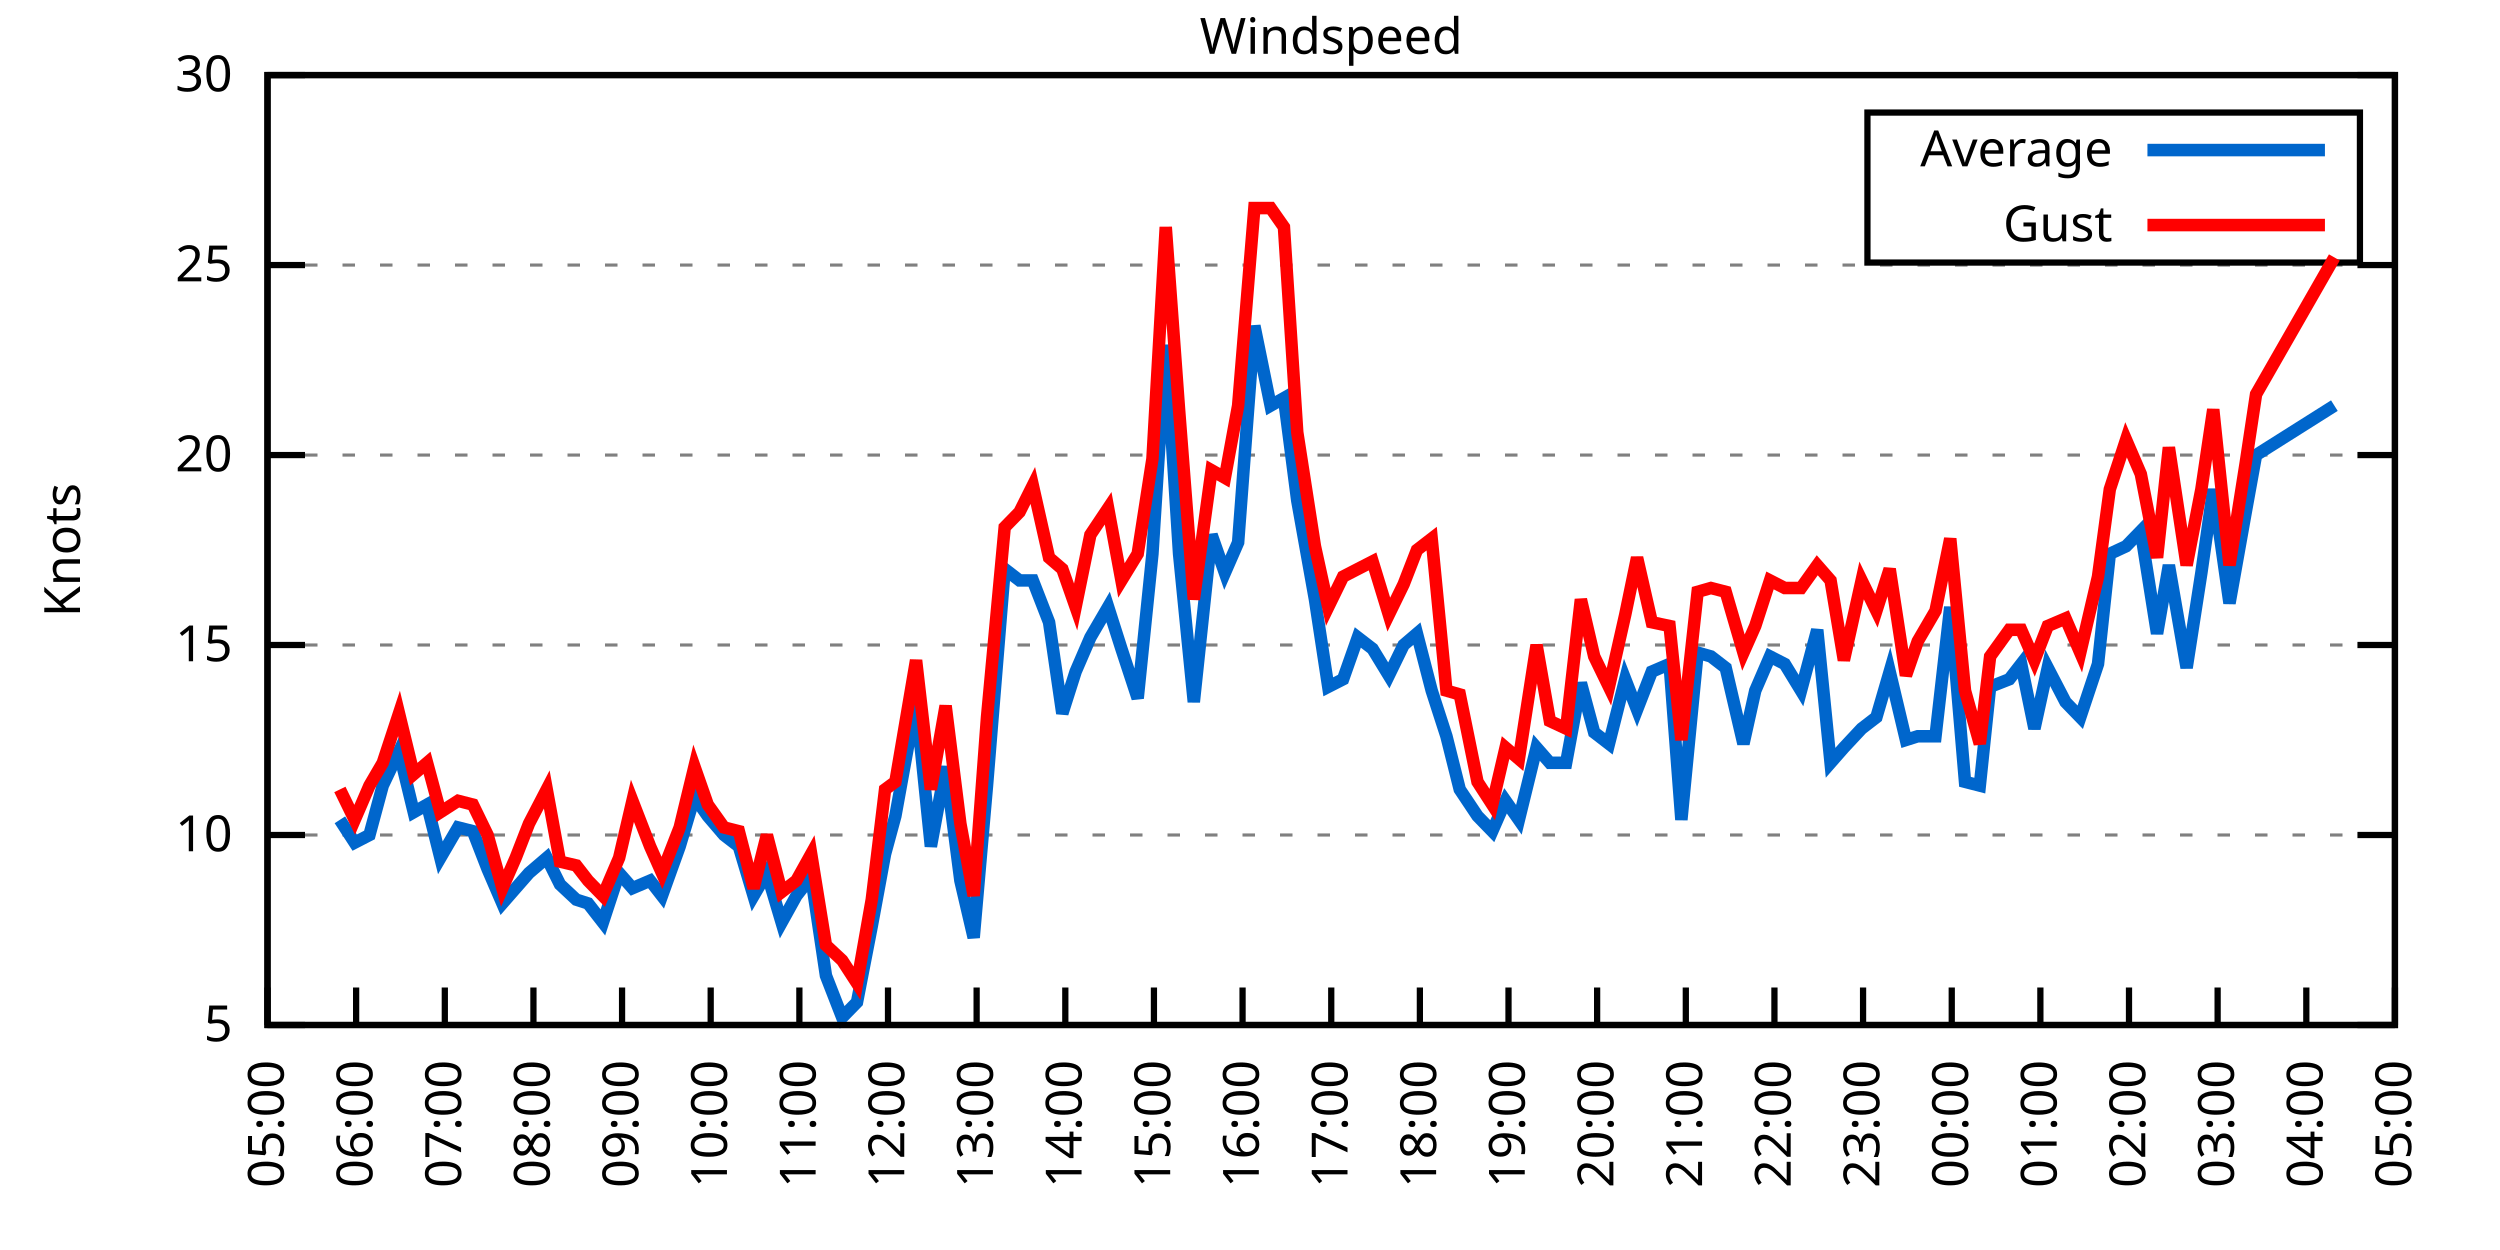
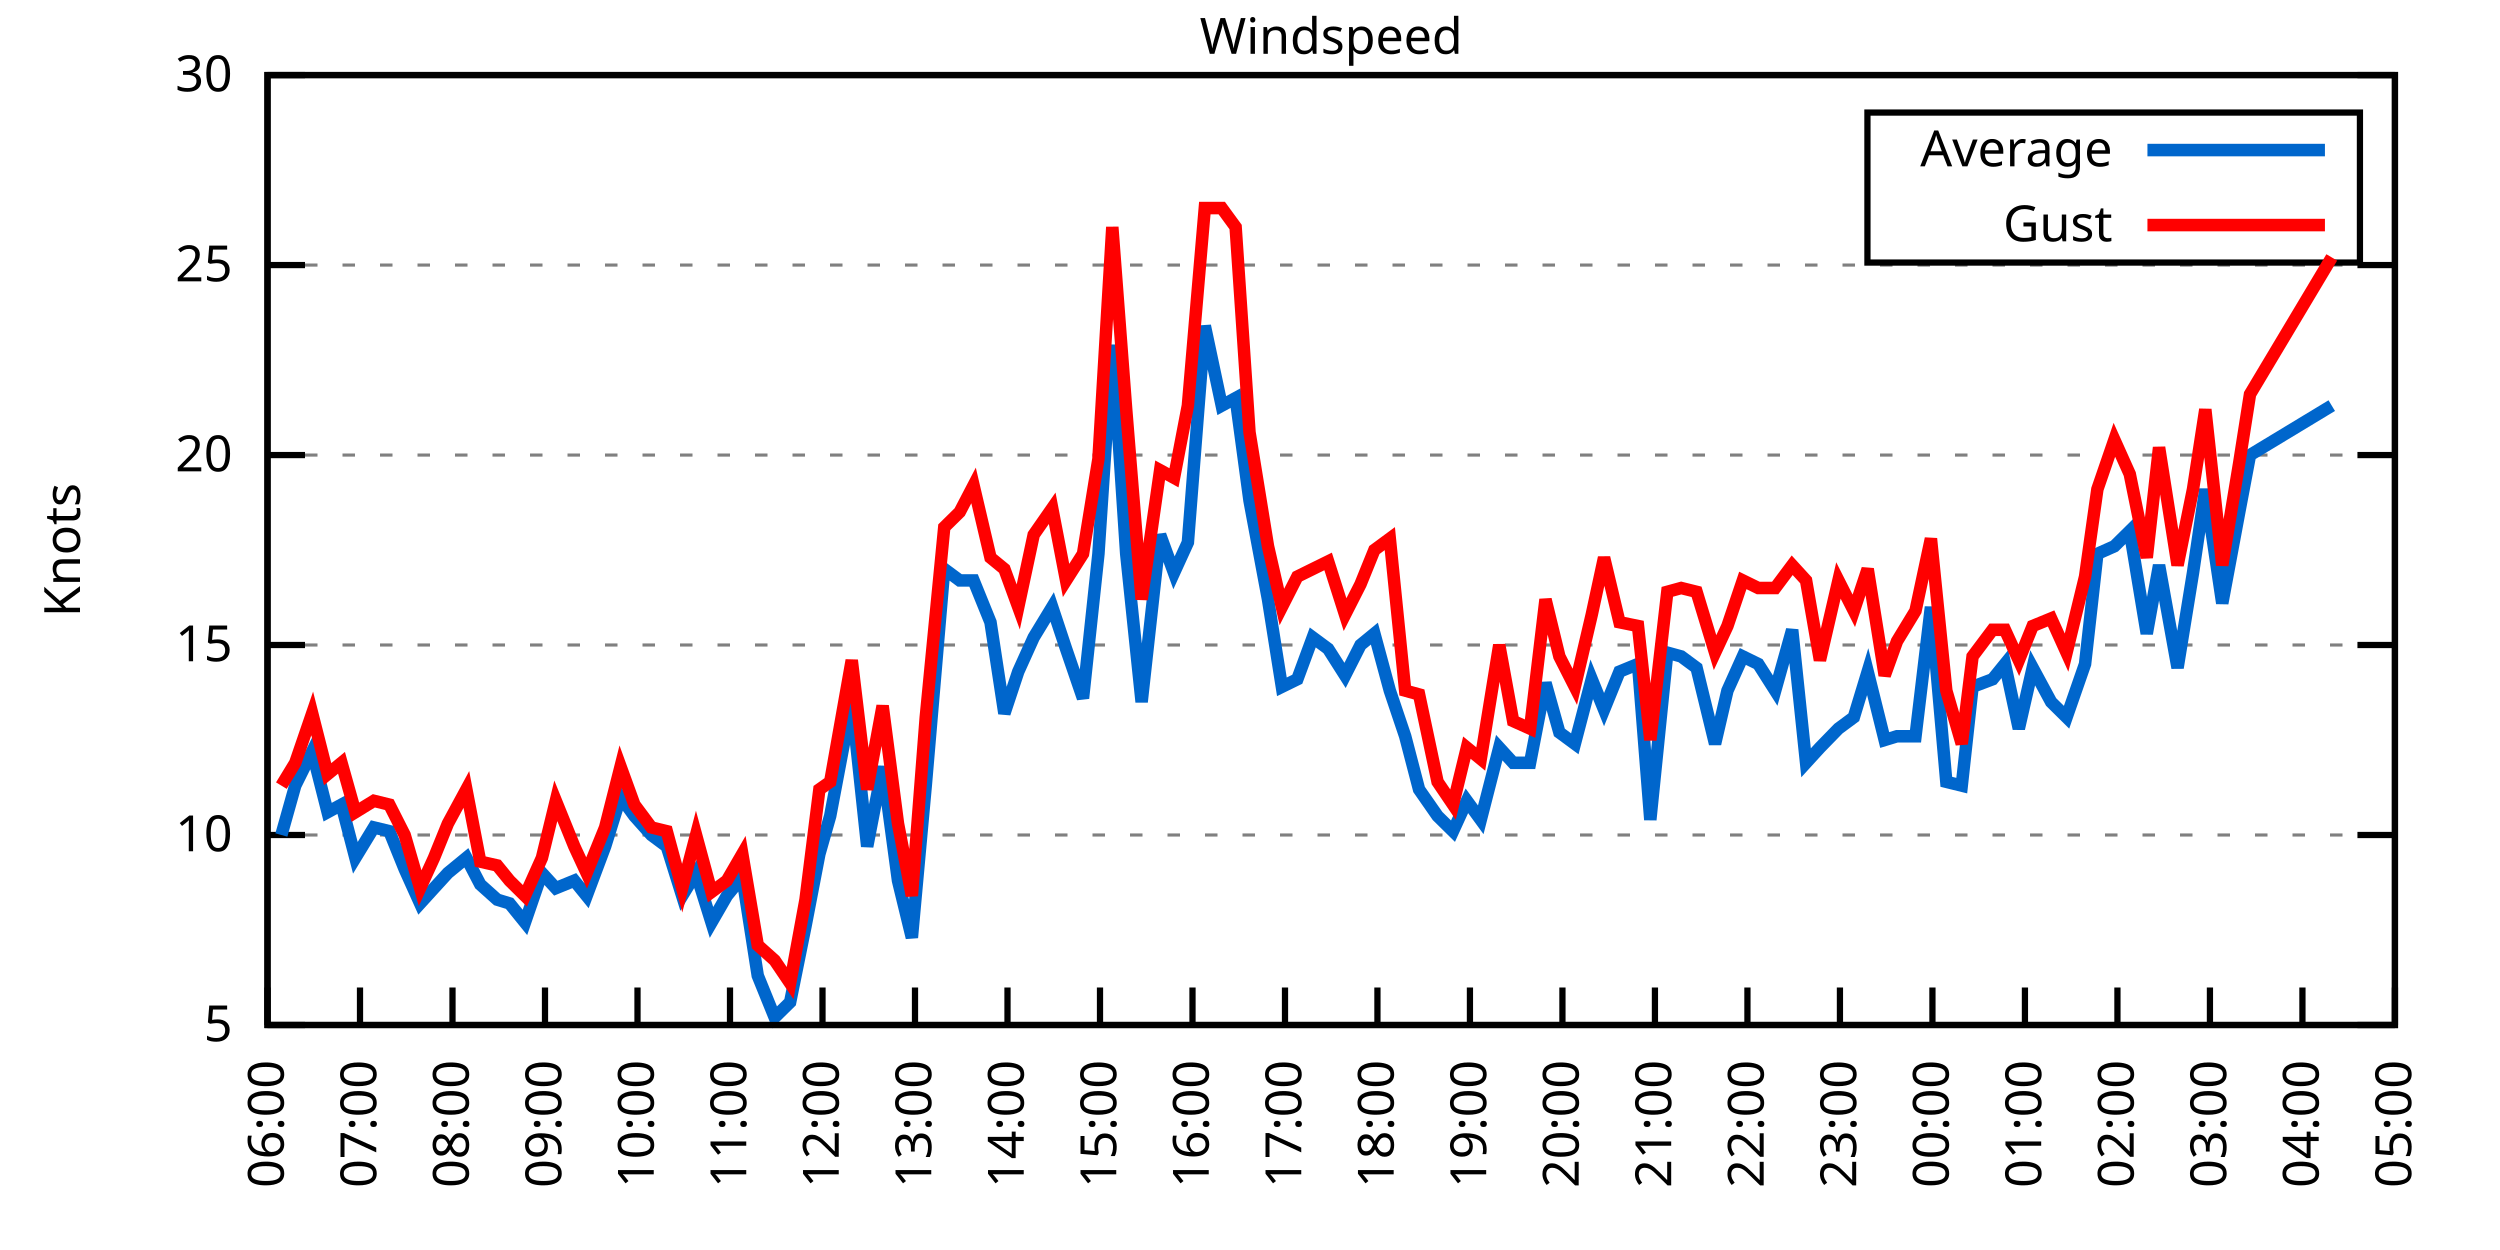
<svg xmlns="http://www.w3.org/2000/svg" xmlns:xlink="http://www.w3.org/1999/xlink" width="400" height="200" viewBox="0 0 400 200">
  <g id="gnuplot_canvas">
    <rect x="0" y="0" width="400" height="200" fill="none" />
    <defs>
      <circle id="gpDot" r="0.5" stroke-width="0.5" stroke="currentColor" />
      <path id="gpPt0" stroke-width="0.333" stroke="currentColor" d="M-1,0 h2 M0,-1 v2" />
      <path id="gpPt1" stroke-width="0.333" stroke="currentColor" d="M-1,-1 L1,1 M1,-1 L-1,1" />
      <path id="gpPt2" stroke-width="0.333" stroke="currentColor" d="M-1,0 L1,0 M0,-1 L0,1 M-1,-1 L1,1 M-1,1 L1,-1" />
      <rect id="gpPt3" stroke-width="0.333" stroke="currentColor" x="-1" y="-1" width="2" height="2" />
      <rect id="gpPt4" stroke-width="0.333" stroke="currentColor" fill="currentColor" x="-1" y="-1" width="2" height="2" />
      <circle id="gpPt5" stroke-width="0.333" stroke="currentColor" cx="0" cy="0" r="1" />
      <use xlink:href="#gpPt5" id="gpPt6" fill="currentColor" stroke="none" />
      <path id="gpPt7" stroke-width="0.333" stroke="currentColor" d="M0,-1.33 L-1.33,0.67 L1.33,0.67 z" />
      <use xlink:href="#gpPt7" id="gpPt8" fill="currentColor" stroke="none" />
      <use xlink:href="#gpPt7" id="gpPt9" stroke="currentColor" transform="rotate(180)" />
      <use xlink:href="#gpPt9" id="gpPt10" fill="currentColor" stroke="none" />
      <use xlink:href="#gpPt3" id="gpPt11" stroke="currentColor" transform="rotate(45)" />
      <use xlink:href="#gpPt11" id="gpPt12" fill="currentColor" stroke="none" />
      <path id="gpPt13" stroke-width="0.333" stroke="currentColor" d="M0,1.330 L1.265,0.411 L0.782,-1.067 L-0.782,-1.076 L-1.265,0.411 z" />
      <use xlink:href="#gpPt13" id="gpPt14" fill="currentColor" stroke="none" />
      <filter id="textbox" filterUnits="objectBoundingBox" x="0" y="0" height="1" width="1">
        <feFlood flood-color="white" flood-opacity="1" result="bgnd" />
        <feComposite in="SourceGraphic" in2="bgnd" operator="atop" />
      </filter>
      <filter id="greybox" filterUnits="objectBoundingBox" x="0" y="0" height="1" width="1">
        <feFlood flood-color="lightgrey" flood-opacity="1" result="grey" />
        <feComposite in="SourceGraphic" in2="grey" operator="atop" />
      </filter>
    </defs>
    <g fill="none" color="white" stroke="currentColor" stroke-width="1.00" stroke-linecap="butt" stroke-linejoin="miter">
</g>
    <g fill="none" color="black" stroke="currentColor" stroke-width="1.00" stroke-linecap="butt" stroke-linejoin="miter">
      <g stroke="none" shape-rendering="crispEdges">
        <polygon fill="rgb(255, 255, 255)" points="42.80,164.00 383.18,164.00 383.18,12.02 42.80,12.02 " />
      </g>
    </g>
    <g fill="none" color="black" stroke="currentColor" stroke-width="1.00" stroke-linecap="butt" stroke-linejoin="miter">
</g>
    <g fill="none" color="black" stroke="black" stroke-width="0.50" stroke-linecap="butt" stroke-linejoin="miter">
</g>
    <g fill="none" color="gray" stroke="currentColor" stroke-width="0.50" stroke-linecap="butt" stroke-linejoin="miter">
      <path stroke="gray" stroke-dasharray="2,4" class="gridline" d="M42.80,164.00 L383.19,164.00  " />
    </g>
    <g fill="none" color="gray" stroke="gray" stroke-width="1.00" stroke-linecap="butt" stroke-linejoin="miter">
</g>
    <g fill="none" color="black" stroke="currentColor" stroke-width="1.00" stroke-linecap="butt" stroke-linejoin="miter">
      <path stroke="black" d="M42.80,164.00 L48.80,164.00 M383.19,164.00 L377.19,164.00  " />
      <g transform="translate(37.20,166.60)" stroke="none" fill="black" font-family="Sans" font-size="8.00" text-anchor="end">
        <text>
          <tspan font-family="Sans"> 5</tspan>
        </text>
      </g>
    </g>
    <g fill="none" color="black" stroke="currentColor" stroke-width="1.00" stroke-linecap="butt" stroke-linejoin="miter">
</g>
    <g fill="none" color="black" stroke="black" stroke-width="0.50" stroke-linecap="butt" stroke-linejoin="miter">
</g>
    <g fill="none" color="gray" stroke="currentColor" stroke-width="0.50" stroke-linecap="butt" stroke-linejoin="miter">
      <path stroke="gray" stroke-dasharray="2,4" class="gridline" d="M42.80,133.60 L383.19,133.60  " />
    </g>
    <g fill="none" color="gray" stroke="gray" stroke-width="1.00" stroke-linecap="butt" stroke-linejoin="miter">
</g>
    <g fill="none" color="black" stroke="currentColor" stroke-width="1.00" stroke-linecap="butt" stroke-linejoin="miter">
      <path stroke="black" d="M42.80,133.60 L48.80,133.60 M383.19,133.60 L377.19,133.60  " />
      <g transform="translate(37.20,136.20)" stroke="none" fill="black" font-family="Sans" font-size="8.00" text-anchor="end">
        <text>
          <tspan font-family="Sans"> 10</tspan>
        </text>
      </g>
    </g>
    <g fill="none" color="black" stroke="currentColor" stroke-width="1.00" stroke-linecap="butt" stroke-linejoin="miter">
</g>
    <g fill="none" color="black" stroke="black" stroke-width="0.50" stroke-linecap="butt" stroke-linejoin="miter">
</g>
    <g fill="none" color="gray" stroke="currentColor" stroke-width="0.50" stroke-linecap="butt" stroke-linejoin="miter">
      <path stroke="gray" stroke-dasharray="2,4" class="gridline" d="M42.80,103.20 L383.19,103.20  " />
    </g>
    <g fill="none" color="gray" stroke="gray" stroke-width="1.00" stroke-linecap="butt" stroke-linejoin="miter">
</g>
    <g fill="none" color="black" stroke="currentColor" stroke-width="1.00" stroke-linecap="butt" stroke-linejoin="miter">
      <path stroke="black" d="M42.80,103.20 L48.80,103.20 M383.19,103.20 L377.19,103.20  " />
      <g transform="translate(37.20,105.80)" stroke="none" fill="black" font-family="Sans" font-size="8.00" text-anchor="end">
        <text>
          <tspan font-family="Sans"> 15</tspan>
        </text>
      </g>
    </g>
    <g fill="none" color="black" stroke="currentColor" stroke-width="1.00" stroke-linecap="butt" stroke-linejoin="miter">
</g>
    <g fill="none" color="black" stroke="black" stroke-width="0.50" stroke-linecap="butt" stroke-linejoin="miter">
</g>
    <g fill="none" color="gray" stroke="currentColor" stroke-width="0.50" stroke-linecap="butt" stroke-linejoin="miter">
      <path stroke="gray" stroke-dasharray="2,4" class="gridline" d="M42.80,72.81 L383.19,72.81  " />
    </g>
    <g fill="none" color="gray" stroke="gray" stroke-width="1.00" stroke-linecap="butt" stroke-linejoin="miter">
</g>
    <g fill="none" color="black" stroke="currentColor" stroke-width="1.00" stroke-linecap="butt" stroke-linejoin="miter">
      <path stroke="black" d="M42.80,72.81 L48.80,72.81 M383.19,72.81 L377.19,72.81  " />
      <g transform="translate(37.20,75.41)" stroke="none" fill="black" font-family="Sans" font-size="8.00" text-anchor="end">
        <text>
          <tspan font-family="Sans"> 20</tspan>
        </text>
      </g>
    </g>
    <g fill="none" color="black" stroke="currentColor" stroke-width="1.00" stroke-linecap="butt" stroke-linejoin="miter">
</g>
    <g fill="none" color="black" stroke="black" stroke-width="0.50" stroke-linecap="butt" stroke-linejoin="miter">
</g>
    <g fill="none" color="gray" stroke="currentColor" stroke-width="0.50" stroke-linecap="butt" stroke-linejoin="miter">
      <path stroke="gray" stroke-dasharray="2,4" class="gridline" d="M42.80,42.41 L383.19,42.41  " />
    </g>
    <g fill="none" color="gray" stroke="gray" stroke-width="1.00" stroke-linecap="butt" stroke-linejoin="miter">
</g>
    <g fill="none" color="black" stroke="currentColor" stroke-width="1.00" stroke-linecap="butt" stroke-linejoin="miter">
      <path stroke="black" d="M42.80,42.41 L48.80,42.41 M383.19,42.41 L377.19,42.41  " />
      <g transform="translate(37.20,45.01)" stroke="none" fill="black" font-family="Sans" font-size="8.00" text-anchor="end">
        <text>
          <tspan font-family="Sans"> 25</tspan>
        </text>
      </g>
    </g>
    <g fill="none" color="black" stroke="currentColor" stroke-width="1.00" stroke-linecap="butt" stroke-linejoin="miter">
</g>
    <g fill="none" color="black" stroke="black" stroke-width="0.50" stroke-linecap="butt" stroke-linejoin="miter">
</g>
    <g fill="none" color="gray" stroke="currentColor" stroke-width="0.50" stroke-linecap="butt" stroke-linejoin="miter">
      <path stroke="gray" stroke-dasharray="2,4" class="gridline" d="M42.80,12.01 L383.19,12.01  " />
    </g>
    <g fill="none" color="gray" stroke="gray" stroke-width="1.00" stroke-linecap="butt" stroke-linejoin="miter">
</g>
    <g fill="none" color="black" stroke="currentColor" stroke-width="1.00" stroke-linecap="butt" stroke-linejoin="miter">
      <path stroke="black" d="M42.80,12.01 L48.80,12.01 M383.19,12.01 L377.19,12.01  " />
      <g transform="translate(37.20,14.61)" stroke="none" fill="black" font-family="Sans" font-size="8.00" text-anchor="end">
        <text>
          <tspan font-family="Sans"> 30</tspan>
        </text>
      </g>
    </g>
    <g fill="none" color="black" stroke="currentColor" stroke-width="1.00" stroke-linecap="butt" stroke-linejoin="miter">
      <path stroke="black" d="M42.80,164.00 L42.80,158.00  " />
      <g transform="translate(45.40,169.60) rotate(270.00)" stroke="none" fill="black" font-family="Sans" font-size="8.00" text-anchor="end">
        <text>
-           <tspan font-family="Sans">05:00</tspan>
-         </text>
-       </g>
-     </g>
-     <g fill="none" color="black" stroke="currentColor" stroke-width="1.00" stroke-linecap="butt" stroke-linejoin="miter">
-       <path stroke="black" d="M56.98,164.00 L56.98,158.00  " />
-       <g transform="translate(59.58,169.60) rotate(270.00)" stroke="none" fill="black" font-family="Sans" font-size="8.00" text-anchor="end">
-         <text>
          <tspan font-family="Sans">06:00</tspan>
        </text>
      </g>
    </g>
    <g fill="none" color="black" stroke="currentColor" stroke-width="1.00" stroke-linecap="butt" stroke-linejoin="miter">
-       <path stroke="black" d="M71.17,164.00 L71.17,158.00  " />
-       <g transform="translate(73.77,169.60) rotate(270.00)" stroke="none" fill="black" font-family="Sans" font-size="8.00" text-anchor="end">
+       <path stroke="black" d="M57.60,164.00 L57.60,158.00  " />
+       <g transform="translate(60.20,169.60) rotate(270.00)" stroke="none" fill="black" font-family="Sans" font-size="8.00" text-anchor="end">
        <text>
          <tspan font-family="Sans">07:00</tspan>
        </text>
      </g>
    </g>
    <g fill="none" color="black" stroke="currentColor" stroke-width="1.00" stroke-linecap="butt" stroke-linejoin="miter">
-       <path stroke="black" d="M85.35,164.00 L85.35,158.00  " />
-       <g transform="translate(87.95,169.60) rotate(270.00)" stroke="none" fill="black" font-family="Sans" font-size="8.00" text-anchor="end">
+       <path stroke="black" d="M72.40,164.00 L72.40,158.00  " />
+       <g transform="translate(75.00,169.60) rotate(270.00)" stroke="none" fill="black" font-family="Sans" font-size="8.00" text-anchor="end">
        <text>
          <tspan font-family="Sans">08:00</tspan>
        </text>
      </g>
    </g>
    <g fill="none" color="black" stroke="currentColor" stroke-width="1.00" stroke-linecap="butt" stroke-linejoin="miter">
-       <path stroke="black" d="M99.53,164.00 L99.53,158.00  " />
-       <g transform="translate(102.13,169.60) rotate(270.00)" stroke="none" fill="black" font-family="Sans" font-size="8.00" text-anchor="end">
+       <path stroke="black" d="M87.20,164.00 L87.20,158.00  " />
+       <g transform="translate(89.80,169.60) rotate(270.00)" stroke="none" fill="black" font-family="Sans" font-size="8.00" text-anchor="end">
        <text>
          <tspan font-family="Sans">09:00</tspan>
        </text>
      </g>
    </g>
    <g fill="none" color="black" stroke="currentColor" stroke-width="1.00" stroke-linecap="butt" stroke-linejoin="miter">
-       <path stroke="black" d="M113.71,164.00 L113.71,158.00  " />
-       <g transform="translate(116.31,169.60) rotate(270.00)" stroke="none" fill="black" font-family="Sans" font-size="8.00" text-anchor="end">
+       <path stroke="black" d="M102.00,164.00 L102.00,158.00  " />
+       <g transform="translate(104.60,169.60) rotate(270.00)" stroke="none" fill="black" font-family="Sans" font-size="8.00" text-anchor="end">
        <text>
          <tspan font-family="Sans">10:00</tspan>
        </text>
      </g>
    </g>
    <g fill="none" color="black" stroke="currentColor" stroke-width="1.00" stroke-linecap="butt" stroke-linejoin="miter">
-       <path stroke="black" d="M127.90,164.00 L127.90,158.00  " />
-       <g transform="translate(130.50,169.60) rotate(270.00)" stroke="none" fill="black" font-family="Sans" font-size="8.00" text-anchor="end">
+       <path stroke="black" d="M116.80,164.00 L116.80,158.00  " />
+       <g transform="translate(119.40,169.60) rotate(270.00)" stroke="none" fill="black" font-family="Sans" font-size="8.00" text-anchor="end">
        <text>
          <tspan font-family="Sans">11:00</tspan>
        </text>
      </g>
    </g>
    <g fill="none" color="black" stroke="currentColor" stroke-width="1.00" stroke-linecap="butt" stroke-linejoin="miter">
-       <path stroke="black" d="M142.08,164.00 L142.08,158.00  " />
-       <g transform="translate(144.68,169.60) rotate(270.00)" stroke="none" fill="black" font-family="Sans" font-size="8.00" text-anchor="end">
+       <path stroke="black" d="M131.60,164.00 L131.60,158.00  " />
+       <g transform="translate(134.20,169.60) rotate(270.00)" stroke="none" fill="black" font-family="Sans" font-size="8.00" text-anchor="end">
        <text>
          <tspan font-family="Sans">12:00</tspan>
        </text>
      </g>
    </g>
    <g fill="none" color="black" stroke="currentColor" stroke-width="1.00" stroke-linecap="butt" stroke-linejoin="miter">
-       <path stroke="black" d="M156.26,164.00 L156.26,158.00  " />
-       <g transform="translate(158.86,169.60) rotate(270.00)" stroke="none" fill="black" font-family="Sans" font-size="8.00" text-anchor="end">
+       <path stroke="black" d="M146.40,164.00 L146.40,158.00  " />
+       <g transform="translate(149.00,169.60) rotate(270.00)" stroke="none" fill="black" font-family="Sans" font-size="8.00" text-anchor="end">
        <text>
          <tspan font-family="Sans">13:00</tspan>
        </text>
      </g>
    </g>
    <g fill="none" color="black" stroke="currentColor" stroke-width="1.00" stroke-linecap="butt" stroke-linejoin="miter">
-       <path stroke="black" d="M170.45,164.00 L170.45,158.00  " />
-       <g transform="translate(173.05,169.60) rotate(270.00)" stroke="none" fill="black" font-family="Sans" font-size="8.00" text-anchor="end">
+       <path stroke="black" d="M161.20,164.00 L161.20,158.00  " />
+       <g transform="translate(163.80,169.60) rotate(270.00)" stroke="none" fill="black" font-family="Sans" font-size="8.00" text-anchor="end">
        <text>
          <tspan font-family="Sans">14:00</tspan>
        </text>
      </g>
    </g>
    <g fill="none" color="black" stroke="currentColor" stroke-width="1.00" stroke-linecap="butt" stroke-linejoin="miter">
-       <path stroke="black" d="M184.63,164.00 L184.63,158.00  " />
-       <g transform="translate(187.23,169.60) rotate(270.00)" stroke="none" fill="black" font-family="Sans" font-size="8.00" text-anchor="end">
+       <path stroke="black" d="M176.00,164.00 L176.00,158.00  " />
+       <g transform="translate(178.60,169.60) rotate(270.00)" stroke="none" fill="black" font-family="Sans" font-size="8.00" text-anchor="end">
        <text>
          <tspan font-family="Sans">15:00</tspan>
        </text>
      </g>
    </g>
    <g fill="none" color="black" stroke="currentColor" stroke-width="1.00" stroke-linecap="butt" stroke-linejoin="miter">
-       <path stroke="black" d="M198.81,164.00 L198.81,158.00  " />
-       <g transform="translate(201.41,169.60) rotate(270.00)" stroke="none" fill="black" font-family="Sans" font-size="8.00" text-anchor="end">
+       <path stroke="black" d="M190.80,164.00 L190.80,158.00  " />
+       <g transform="translate(193.40,169.60) rotate(270.00)" stroke="none" fill="black" font-family="Sans" font-size="8.00" text-anchor="end">
        <text>
          <tspan font-family="Sans">16:00</tspan>
        </text>
      </g>
    </g>
    <g fill="none" color="black" stroke="currentColor" stroke-width="1.00" stroke-linecap="butt" stroke-linejoin="miter">
-       <path stroke="black" d="M213.00,164.00 L213.00,158.00  " />
-       <g transform="translate(215.60,169.60) rotate(270.00)" stroke="none" fill="black" font-family="Sans" font-size="8.00" text-anchor="end">
+       <path stroke="black" d="M205.60,164.00 L205.60,158.00  " />
+       <g transform="translate(208.20,169.60) rotate(270.00)" stroke="none" fill="black" font-family="Sans" font-size="8.00" text-anchor="end">
        <text>
          <tspan font-family="Sans">17:00</tspan>
        </text>
      </g>
    </g>
    <g fill="none" color="black" stroke="currentColor" stroke-width="1.00" stroke-linecap="butt" stroke-linejoin="miter">
-       <path stroke="black" d="M227.18,164.00 L227.18,158.00  " />
-       <g transform="translate(229.78,169.60) rotate(270.00)" stroke="none" fill="black" font-family="Sans" font-size="8.00" text-anchor="end">
+       <path stroke="black" d="M220.39,164.00 L220.39,158.00  " />
+       <g transform="translate(222.99,169.60) rotate(270.00)" stroke="none" fill="black" font-family="Sans" font-size="8.00" text-anchor="end">
        <text>
          <tspan font-family="Sans">18:00</tspan>
        </text>
      </g>
    </g>
    <g fill="none" color="black" stroke="currentColor" stroke-width="1.00" stroke-linecap="butt" stroke-linejoin="miter">
-       <path stroke="black" d="M241.36,164.00 L241.36,158.00  " />
-       <g transform="translate(243.96,169.60) rotate(270.00)" stroke="none" fill="black" font-family="Sans" font-size="8.00" text-anchor="end">
+       <path stroke="black" d="M235.19,164.00 L235.19,158.00  " />
+       <g transform="translate(237.79,169.60) rotate(270.00)" stroke="none" fill="black" font-family="Sans" font-size="8.00" text-anchor="end">
        <text>
          <tspan font-family="Sans">19:00</tspan>
        </text>
      </g>
    </g>
    <g fill="none" color="black" stroke="currentColor" stroke-width="1.00" stroke-linecap="butt" stroke-linejoin="miter">
-       <path stroke="black" d="M255.54,164.00 L255.54,158.00  " />
-       <g transform="translate(258.14,169.60) rotate(270.00)" stroke="none" fill="black" font-family="Sans" font-size="8.00" text-anchor="end">
+       <path stroke="black" d="M249.99,164.00 L249.99,158.00  " />
+       <g transform="translate(252.59,169.60) rotate(270.00)" stroke="none" fill="black" font-family="Sans" font-size="8.00" text-anchor="end">
        <text>
          <tspan font-family="Sans">20:00</tspan>
        </text>
      </g>
    </g>
    <g fill="none" color="black" stroke="currentColor" stroke-width="1.00" stroke-linecap="butt" stroke-linejoin="miter">
-       <path stroke="black" d="M269.73,164.00 L269.73,158.00  " />
-       <g transform="translate(272.33,169.60) rotate(270.00)" stroke="none" fill="black" font-family="Sans" font-size="8.00" text-anchor="end">
+       <path stroke="black" d="M264.79,164.00 L264.79,158.00  " />
+       <g transform="translate(267.39,169.60) rotate(270.00)" stroke="none" fill="black" font-family="Sans" font-size="8.00" text-anchor="end">
        <text>
          <tspan font-family="Sans">21:00</tspan>
        </text>
      </g>
    </g>
    <g fill="none" color="black" stroke="currentColor" stroke-width="1.00" stroke-linecap="butt" stroke-linejoin="miter">
-       <path stroke="black" d="M283.91,164.00 L283.91,158.00  " />
-       <g transform="translate(286.51,169.60) rotate(270.00)" stroke="none" fill="black" font-family="Sans" font-size="8.00" text-anchor="end">
+       <path stroke="black" d="M279.59,164.00 L279.59,158.00  " />
+       <g transform="translate(282.19,169.60) rotate(270.00)" stroke="none" fill="black" font-family="Sans" font-size="8.00" text-anchor="end">
        <text>
          <tspan font-family="Sans">22:00</tspan>
        </text>
      </g>
    </g>
    <g fill="none" color="black" stroke="currentColor" stroke-width="1.00" stroke-linecap="butt" stroke-linejoin="miter">
-       <path stroke="black" d="M298.09,164.00 L298.09,158.00  " />
-       <g transform="translate(300.69,169.60) rotate(270.00)" stroke="none" fill="black" font-family="Sans" font-size="8.00" text-anchor="end">
+       <path stroke="black" d="M294.39,164.00 L294.39,158.00  " />
+       <g transform="translate(296.99,169.60) rotate(270.00)" stroke="none" fill="black" font-family="Sans" font-size="8.00" text-anchor="end">
        <text>
          <tspan font-family="Sans">23:00</tspan>
        </text>
      </g>
    </g>
    <g fill="none" color="black" stroke="currentColor" stroke-width="1.00" stroke-linecap="butt" stroke-linejoin="miter">
-       <path stroke="black" d="M312.28,164.00 L312.28,158.00  " />
-       <g transform="translate(314.88,169.60) rotate(270.00)" stroke="none" fill="black" font-family="Sans" font-size="8.00" text-anchor="end">
+       <path stroke="black" d="M309.19,164.00 L309.19,158.00  " />
+       <g transform="translate(311.79,169.60) rotate(270.00)" stroke="none" fill="black" font-family="Sans" font-size="8.00" text-anchor="end">
        <text>
          <tspan font-family="Sans">00:00</tspan>
        </text>
      </g>
    </g>
    <g fill="none" color="black" stroke="currentColor" stroke-width="1.00" stroke-linecap="butt" stroke-linejoin="miter">
-       <path stroke="black" d="M326.46,164.00 L326.46,158.00  " />
-       <g transform="translate(329.06,169.60) rotate(270.00)" stroke="none" fill="black" font-family="Sans" font-size="8.00" text-anchor="end">
+       <path stroke="black" d="M323.99,164.00 L323.99,158.00  " />
+       <g transform="translate(326.59,169.60) rotate(270.00)" stroke="none" fill="black" font-family="Sans" font-size="8.00" text-anchor="end">
        <text>
          <tspan font-family="Sans">01:00</tspan>
        </text>
      </g>
    </g>
    <g fill="none" color="black" stroke="currentColor" stroke-width="1.00" stroke-linecap="butt" stroke-linejoin="miter">
-       <path stroke="black" d="M340.64,164.00 L340.64,158.00  " />
-       <g transform="translate(343.24,169.60) rotate(270.00)" stroke="none" fill="black" font-family="Sans" font-size="8.00" text-anchor="end">
+       <path stroke="black" d="M338.79,164.00 L338.79,158.00  " />
+       <g transform="translate(341.39,169.60) rotate(270.00)" stroke="none" fill="black" font-family="Sans" font-size="8.00" text-anchor="end">
        <text>
          <tspan font-family="Sans">02:00</tspan>
        </text>
      </g>
    </g>
    <g fill="none" color="black" stroke="currentColor" stroke-width="1.00" stroke-linecap="butt" stroke-linejoin="miter">
-       <path stroke="black" d="M354.82,164.00 L354.82,158.00  " />
-       <g transform="translate(357.42,169.60) rotate(270.00)" stroke="none" fill="black" font-family="Sans" font-size="8.00" text-anchor="end">
+       <path stroke="black" d="M353.59,164.00 L353.59,158.00  " />
+       <g transform="translate(356.19,169.60) rotate(270.00)" stroke="none" fill="black" font-family="Sans" font-size="8.00" text-anchor="end">
        <text>
          <tspan font-family="Sans">03:00</tspan>
        </text>
      </g>
    </g>
    <g fill="none" color="black" stroke="currentColor" stroke-width="1.00" stroke-linecap="butt" stroke-linejoin="miter">
-       <path stroke="black" d="M369.01,164.00 L369.01,158.00  " />
-       <g transform="translate(371.61,169.60) rotate(270.00)" stroke="none" fill="black" font-family="Sans" font-size="8.00" text-anchor="end">
+       <path stroke="black" d="M368.39,164.00 L368.39,158.00  " />
+       <g transform="translate(370.99,169.60) rotate(270.00)" stroke="none" fill="black" font-family="Sans" font-size="8.00" text-anchor="end">
        <text>
          <tspan font-family="Sans">04:00</tspan>
        </text>
      </g>
    </g>
    <g fill="none" color="black" stroke="currentColor" stroke-width="1.00" stroke-linecap="butt" stroke-linejoin="miter">
      <path stroke="black" d="M383.19,164.00 L383.19,158.00  " />
      <g transform="translate(385.79,169.60) rotate(270.00)" stroke="none" fill="black" font-family="Sans" font-size="8.00" text-anchor="end">
        <text>
          <tspan font-family="Sans">05:00</tspan>
        </text>
      </g>
    </g>
    <g fill="none" color="black" stroke="currentColor" stroke-width="1.00" stroke-linecap="butt" stroke-linejoin="miter">
</g>
    <g fill="none" color="black" stroke="currentColor" stroke-width="1.00" stroke-linecap="butt" stroke-linejoin="miter">
      <path stroke="black" d="M42.80,12.01 L42.80,164.00 L383.19,164.00 L383.19,12.01 L42.80,12.01 Z  " />
    </g>
    <g fill="none" color="black" stroke="currentColor" stroke-width="1.00" stroke-linecap="butt" stroke-linejoin="miter">
</g>
    <g fill="none" color="black" stroke="currentColor" stroke-width="1.00" stroke-linecap="butt" stroke-linejoin="miter">
      <path stroke="black" d="M298.79,42.01 L298.79,18.01 L377.59,18.01 L377.59,42.01 L298.79,42.01 Z  " />
    </g>
    <g id="Windspeed_plot_1">
      <g fill="none" color="white" stroke="black" stroke-width="2.00" stroke-linecap="butt" stroke-linejoin="miter">
</g>
      <g fill="none" color="black" stroke="currentColor" stroke-width="2.00" stroke-linecap="butt" stroke-linejoin="miter">
        <g transform="translate(337.99,26.61)" stroke="none" fill="black" font-family="Sans" font-size="8.00" text-anchor="end">
          <text>
            <tspan font-family="Sans">Average</tspan>
          </text>
        </g>
      </g>
      <g fill="none" color="black" stroke="currentColor" stroke-width="2.00" stroke-linecap="butt" stroke-linejoin="miter">
-         <path stroke="rgb(  0, 102, 204)" d="M343.59,24.01 L371.99,24.01 M54.38,131.17 L56.75,134.82 L59.11,133.60 L61.24,125.70 L63.84,120.23 L66.20,129.95   L68.33,128.74 L70.46,137.25 L73.29,132.39 L75.66,132.99 L78.02,139.07 L80.38,144.55 L82.51,142.11 L84.64,139.68   L87.48,137.25 L89.60,141.51 L92.20,143.94 L94.09,144.55 L96.46,147.59 L99.06,139.68 L101.19,142.11 L104.02,140.90   L105.91,143.33 L108.75,135.43 L111.11,127.52 L113.24,130.56 L115.84,133.60 L118.21,135.43 L120.57,143.33 L122.70,139.68   L125.06,147.59 L127.42,143.33 L129.79,140.29 L132.15,156.10 L134.75,162.78 L137.12,160.35 L139.48,148.19 L141.61,136.64   L143.26,130.56 L146.57,112.32 L148.94,135.43 L151.30,122.66 L153.66,140.90 L155.79,150.02 L157.92,125.70 L160.75,91.04   L163.12,92.87 L165.25,92.87 L167.85,99.56 L169.97,114.15 L172.10,107.46 L174.46,101.99 L177.30,97.12 L179.43,103.81   L182.03,111.72 L184.39,88.61 L186.52,55.18 L188.65,88.61 L191.01,112.32 L193.85,85.57 L195.98,91.65 L198.10,86.79   L200.70,52.14 L203.30,64.90 L205.43,63.69 L207.56,80.10 L210.39,95.91 L212.52,109.89 L214.89,108.68 L217.25,101.99   L219.61,103.81 L222.21,108.07 L224.58,103.20 L226.71,101.38 L229.07,110.50 L231.43,117.80 L233.56,126.31 L236.40,130.56   L238.76,132.99 L240.89,128.13 L243.02,131.17 L245.85,119.62 L247.98,122.05 L250.58,122.05 L252.94,109.28 L255.07,117.19   L257.43,119.01 L260.04,108.68 L261.93,113.54 L264.29,107.46 L267.13,106.24 L269.02,131.17 L271.62,104.42 L273.75,105.03   L276.11,106.85 L278.95,119.01 L280.84,110.50 L283.20,105.03 L285.56,106.24 L288.16,110.50 L290.76,100.77 L292.89,122.05   L295.02,119.62 L297.86,116.58 L300.22,114.76 L302.35,107.46 L304.95,118.40 L306.84,117.80 L309.68,117.80 L312.04,97.12   L314.40,125.09 L316.77,125.70 L318.42,109.89 L321.49,108.68 L323.39,106.24 L325.51,116.58 L327.64,106.85 L330.48,112.32   L332.84,114.76 L335.68,106.24 L337.57,88.61 L340.17,87.40 L342.53,84.97 L345.13,101.38 L347.02,90.44 L349.86,106.85   L352.22,91.65 L354.12,78.28 L356.72,96.52 L359.32,81.93 L360.97,72.81 L373.50,64.90  " />
+         <path stroke="rgb(  0, 102, 204)" d="M343.59,24.01 L371.99,24.01 M45.02,133.60 L47.24,125.70 L49.95,120.23 L52.42,129.95 L54.64,128.74 L56.86,137.25   L59.82,132.39 L62.29,132.99 L64.75,139.07 L67.22,144.55 L69.44,142.11 L71.66,139.68 L74.62,137.25 L76.84,141.51   L79.55,143.94 L81.53,144.55 L83.99,147.59 L86.71,139.68 L88.93,142.11 L91.89,140.90 L93.86,143.33 L96.82,135.43   L99.29,127.52 L101.50,130.56 L104.22,133.60 L106.68,135.43 L109.15,143.33 L111.37,139.68 L113.84,147.59 L116.30,143.33   L118.77,140.29 L121.24,156.10 L123.95,162.78 L126.42,160.35 L128.88,148.19 L131.10,136.64 L132.83,130.56 L136.28,112.32   L138.75,135.43 L141.22,122.66 L143.68,140.90 L145.90,150.02 L148.12,125.70 L151.08,91.04 L153.55,92.87 L155.77,92.87   L158.48,99.56 L160.70,114.15 L162.92,107.46 L165.39,101.99 L168.35,97.12 L170.57,103.81 L173.28,111.72 L175.75,88.61   L177.97,55.18 L180.19,88.61 L182.66,112.32 L185.62,85.57 L187.84,91.65 L190.06,86.79 L192.77,52.14 L195.48,64.90   L197.70,63.69 L199.92,80.10 L202.88,95.91 L205.10,109.89 L207.57,108.68 L210.04,101.99 L212.50,103.81 L215.21,108.07   L217.68,103.20 L219.90,101.38 L222.37,110.50 L224.83,117.80 L227.05,126.31 L230.01,130.56 L232.48,132.99 L234.70,128.13   L236.92,131.17 L239.88,119.62 L242.10,122.05 L244.81,122.05 L247.28,109.28 L249.50,117.19 L251.97,119.01 L254.68,108.68   L256.65,113.54 L259.12,107.46 L262.08,106.24 L264.05,131.17 L266.77,104.42 L268.99,105.03 L271.45,106.85 L274.41,119.01   L276.39,110.50 L278.85,105.03 L281.32,106.24 L284.03,110.50 L286.75,100.77 L288.97,122.05 L291.19,119.62 L294.15,116.58   L296.61,114.76 L298.83,107.46 L301.55,118.40 L303.52,117.80 L306.48,117.80 L308.95,97.12 L311.41,125.09 L313.88,125.70   L315.61,109.89 L318.81,108.68 L320.79,106.24 L323.01,116.58 L325.23,106.85 L328.18,112.32 L330.65,114.76 L333.61,106.24   L335.58,88.61 L338.30,87.40 L340.76,84.97 L343.48,101.38 L345.45,90.44 L348.41,106.85 L350.88,91.65 L352.85,78.28   L355.56,96.52 L358.28,81.93 L360.00,72.81 L373.08,64.90  " />
      </g>
    </g>
    <g id="Windspeed_plot_2">
      <g fill="none" color="black" stroke="currentColor" stroke-width="2.00" stroke-linecap="butt" stroke-linejoin="miter">
        <g transform="translate(337.99,38.61)" stroke="none" fill="black" font-family="Sans" font-size="8.00" text-anchor="end">
          <text>
            <tspan font-family="Sans">Gust</tspan>
          </text>
        </g>
      </g>
      <g fill="none" color="black" stroke="currentColor" stroke-width="2.00" stroke-linecap="butt" stroke-linejoin="miter">
-         <path stroke="rgb(255,   0,   0)" d="M343.59,36.01 L371.99,36.01 M54.38,126.31 L56.75,131.17 L59.11,125.70 L61.24,122.05 L63.84,114.15 L66.20,123.87   L68.33,122.05 L70.46,129.95 L73.29,128.13 L75.66,128.74 L78.02,133.60 L80.38,142.11 L82.51,137.25 L84.64,131.78   L87.48,126.31 L89.60,137.86 L92.20,138.47 L94.09,140.90 L96.46,143.33 L99.06,137.25 L101.19,128.13 L104.02,135.43   L105.91,139.68 L108.75,132.39 L111.11,122.66 L113.24,128.74 L115.84,132.39 L118.21,132.99 L120.57,142.11 L122.70,133.60   L125.06,142.72 L127.42,140.90 L129.79,136.64 L132.15,151.23 L134.75,153.66 L137.12,157.31 L139.48,143.94 L141.61,126.31   L143.26,125.09 L146.57,105.64 L148.94,126.31 L151.30,112.93 L153.66,131.78 L155.79,143.33 L157.92,114.76 L160.75,84.36   L163.12,81.93 L165.25,77.67 L167.85,89.22 L169.97,91.04 L172.10,97.12 L174.46,85.57 L177.30,81.32 L179.43,92.87   L182.03,88.61 L184.39,73.41 L186.52,36.33 L188.65,65.51 L191.01,95.91 L193.85,75.24 L195.98,76.45 L198.10,64.90   L200.70,33.29 L203.30,33.29 L205.43,36.33 L207.56,69.16 L210.39,87.40 L212.52,97.12 L214.89,92.26 L217.25,91.04   L219.61,89.83 L222.21,98.34 L224.58,93.48 L226.71,88.00 L229.07,86.18 L231.43,110.50 L233.56,111.11 L236.40,125.09   L238.76,128.74 L240.89,119.62 L243.02,121.44 L245.85,103.20 L247.98,115.36 L250.58,116.58 L252.94,95.91 L255.07,105.03   L257.43,109.89 L260.04,98.34 L261.93,89.22 L264.29,99.56 L267.13,100.16 L269.02,118.40 L271.62,94.69 L273.75,94.08   L276.11,94.69 L278.95,104.42 L280.84,100.16 L283.20,92.87 L285.56,94.08 L288.16,94.08 L290.76,90.44 L292.89,92.87   L295.02,105.64 L297.86,92.87 L300.22,97.73 L302.35,91.04 L304.95,108.07 L306.84,102.60 L309.68,97.73 L312.04,86.18   L314.40,110.50 L316.77,119.01 L318.42,105.03 L321.49,100.77 L323.39,100.77 L325.51,105.64 L327.64,100.16 L330.48,98.95   L332.84,104.42 L335.68,92.26 L337.57,78.28 L340.17,70.37 L342.53,75.85 L345.13,89.22 L347.02,71.59 L349.86,90.44   L352.22,78.28 L354.12,65.51 L356.72,90.44 L359.32,74.02 L360.97,63.08 L373.50,41.19  " />
+         <path stroke="rgb(255,   0,   0)" d="M343.59,36.01 L371.99,36.01 M45.02,125.70 L47.24,122.05 L49.95,114.15 L52.42,123.87 L54.64,122.05 L56.86,129.95   L59.82,128.13 L62.29,128.74 L64.75,133.60 L67.22,142.11 L69.44,137.25 L71.66,131.78 L74.62,126.31 L76.84,137.86   L79.55,138.47 L81.53,140.90 L83.99,143.33 L86.71,137.25 L88.93,128.13 L91.89,135.43 L93.86,139.68 L96.82,132.39   L99.29,122.66 L101.50,128.74 L104.22,132.39 L106.68,132.99 L109.15,142.11 L111.37,133.60 L113.84,142.72 L116.30,140.90   L118.77,136.64 L121.24,151.23 L123.95,153.66 L126.42,157.31 L128.88,143.94 L131.10,126.31 L132.83,125.09 L136.28,105.64   L138.75,126.31 L141.22,112.93 L143.68,131.78 L145.90,143.33 L148.12,114.76 L151.08,84.36 L153.55,81.93 L155.77,77.67   L158.48,89.22 L160.70,91.04 L162.92,97.12 L165.39,85.57 L168.35,81.32 L170.57,92.87 L173.28,88.61 L175.75,73.41   L177.97,36.33 L180.19,65.51 L182.66,95.91 L185.62,75.24 L187.84,76.45 L190.06,64.90 L192.77,33.29 L195.48,33.29   L197.70,36.33 L199.92,69.16 L202.88,87.40 L205.10,97.12 L207.57,92.26 L210.04,91.04 L212.50,89.83 L215.21,98.34   L217.68,93.48 L219.90,88.00 L222.37,86.18 L224.83,110.50 L227.05,111.11 L230.01,125.09 L232.48,128.74 L234.70,119.62   L236.92,121.44 L239.88,103.20 L242.10,115.36 L244.81,116.58 L247.28,95.91 L249.50,105.03 L251.97,109.89 L254.68,98.34   L256.65,89.22 L259.12,99.56 L262.08,100.16 L264.05,118.40 L266.77,94.69 L268.99,94.08 L271.45,94.69 L274.41,104.42   L276.39,100.16 L278.85,92.87 L281.32,94.08 L284.03,94.08 L286.75,90.44 L288.97,92.87 L291.19,105.64 L294.15,92.87   L296.61,97.73 L298.83,91.04 L301.55,108.07 L303.52,102.60 L306.48,97.73 L308.95,86.18 L311.41,110.50 L313.88,119.01   L315.61,105.03 L318.81,100.77 L320.79,100.77 L323.01,105.64 L325.23,100.16 L328.18,98.95 L330.65,104.42 L333.61,92.26   L335.58,78.28 L338.30,70.37 L340.76,75.85 L343.48,89.22 L345.45,71.59 L348.41,90.44 L350.88,78.28 L352.85,65.51   L355.56,90.44 L358.28,74.02 L360.00,63.08 L373.08,41.19  " />
      </g>
    </g>
    <g fill="none" color="black" stroke="currentColor" stroke-width="2.00" stroke-linecap="butt" stroke-linejoin="miter">
</g>
    <g fill="none" color="black" stroke="black" stroke-width="1.00" stroke-linecap="butt" stroke-linejoin="miter">
</g>
    <g fill="none" color="black" stroke="currentColor" stroke-width="1.00" stroke-linecap="butt" stroke-linejoin="miter">
      <path stroke="black" d="M42.80,12.01 L42.80,164.00 L383.19,164.00 L383.19,12.01 L42.80,12.01 Z  " />
      <g transform="translate(12.80,88.01) rotate(270.00)" stroke="none" fill="black" font-family="Sans" font-size="8.00" text-anchor="middle">
        <text>
          <tspan font-family="Sans">Knots</tspan>
        </text>
      </g>
    </g>
    <g fill="none" color="black" stroke="currentColor" stroke-width="1.00" stroke-linecap="butt" stroke-linejoin="miter">
</g>
    <g fill="none" color="black" stroke="currentColor" stroke-width="1.00" stroke-linecap="butt" stroke-linejoin="miter">
      <g transform="translate(212.99,8.61)" stroke="none" fill="black" font-family="Sans" font-size="8.00" text-anchor="middle">
        <text>
          <tspan font-family="Sans">Windspeed</tspan>
        </text>
      </g>
    </g>
    <g fill="none" color="black" stroke="currentColor" stroke-width="1.00" stroke-linecap="butt" stroke-linejoin="miter">
</g>
  </g>
</svg>
